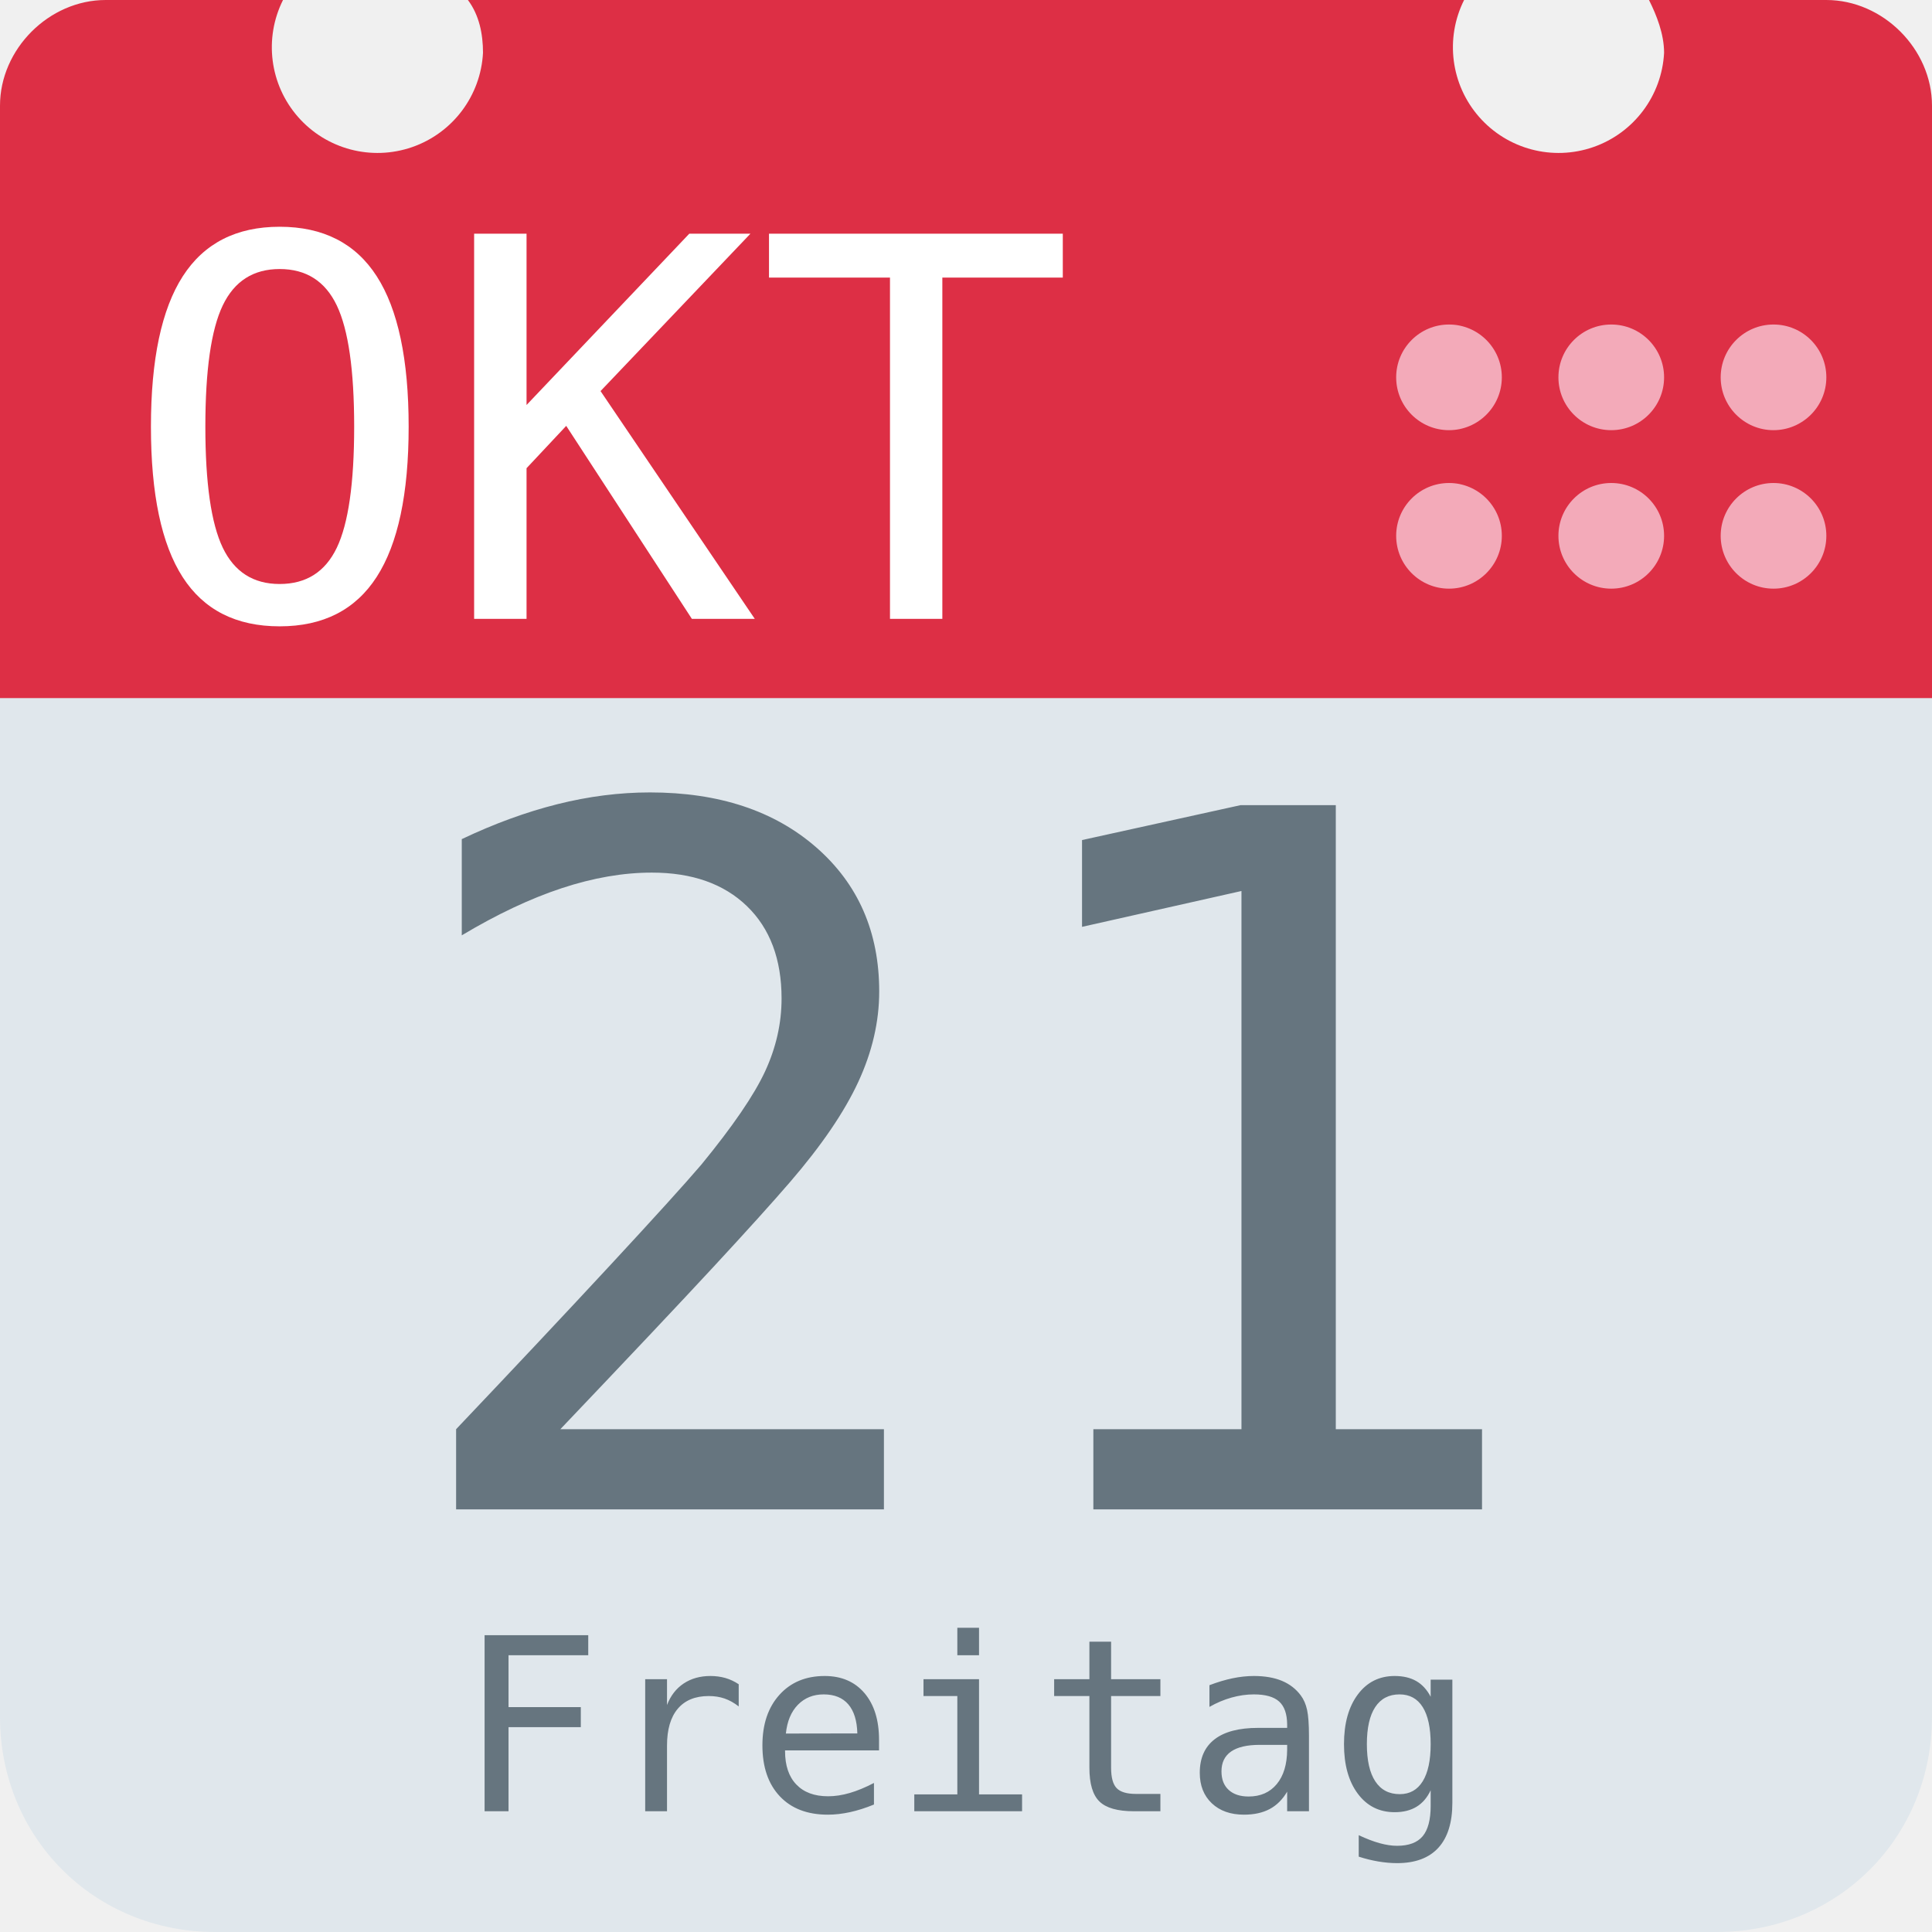
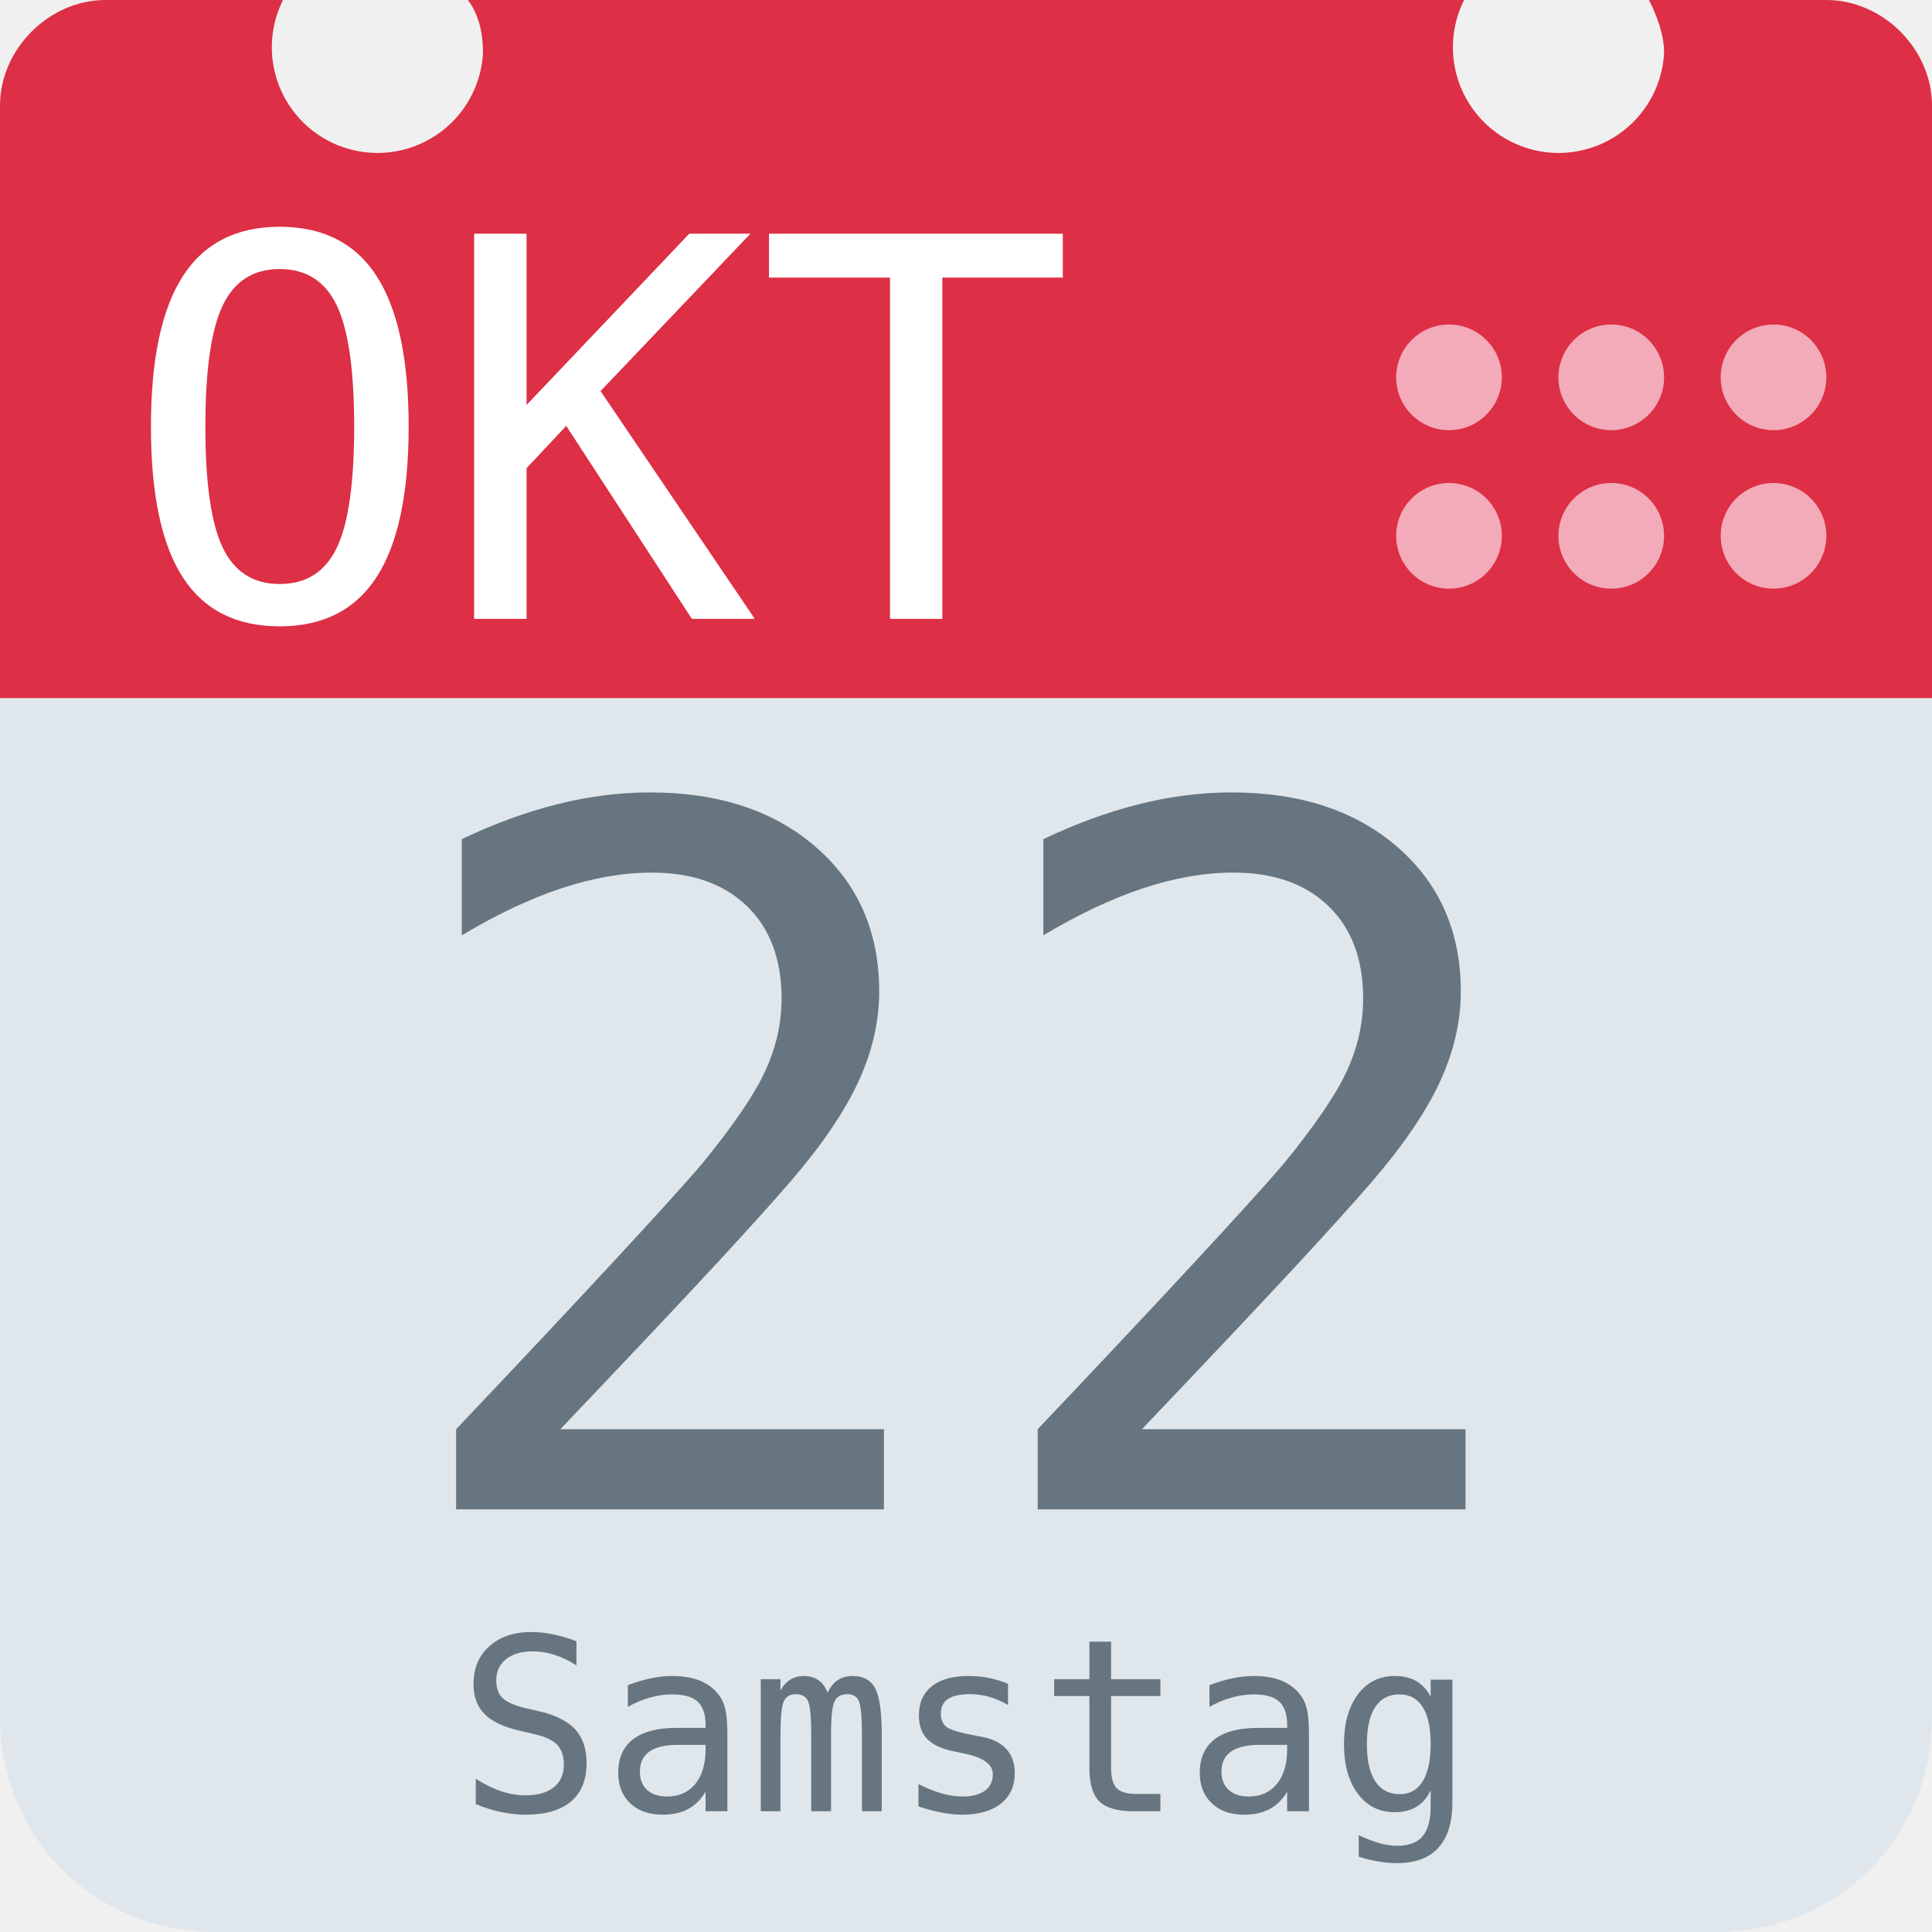
<svg xmlns="http://www.w3.org/2000/svg" aria-label="Calendar" role="img" viewBox="0 0 512 512">
  <path d="M512 455c0 32-25 57-57 57H57c-32 0-57-25-57-57V128c0-31 25-57 57-57h398c32 0 57 26 57 57z" fill="#e0e7ec" />
  <path d="M484 0h-47c2 4 4 9 4 14a28 28 0 1 1-53-14H124c3 4 4 9 4 14A28 28 0 1 1 75 0H28C13 0 0 13 0 28v157h512V28c0-15-13-28-28-28z" fill="#dd2f45" />
  <g fill="#f3aab9">
    <circle cx="470" cy="142" r="14" />
    <circle cx="470" cy="100" r="14" />
    <circle cx="427" cy="142" r="14" />
    <circle cx="427" cy="100" r="14" />
    <circle cx="384" cy="142" r="14" />
    <circle cx="384" cy="100" r="14" />
  </g>
  <text id="month" x="32" y="164" fill="#fff" font-family="monospace" font-size="140px" style="text-anchor: left">OKT</text>
-   <text id="day" x="256" y="400" fill="#66757f" font-family="monospace" font-size="256px" style="text-anchor: middle">21</text>
-   <text id="weekday" x="256" y="480" fill="#66757f" font-family="monospace" font-size="64px" style="text-anchor: middle">Freitag</text>
+   <text id="day" x="256" y="400" fill="#66757f" font-family="monospace" font-size="256px" style="text-anchor: middle">22</text>
+   <text id="weekday" x="256" y="480" fill="#66757f" font-family="monospace" font-size="64px" style="text-anchor: middle">Samstag</text>
</svg>
